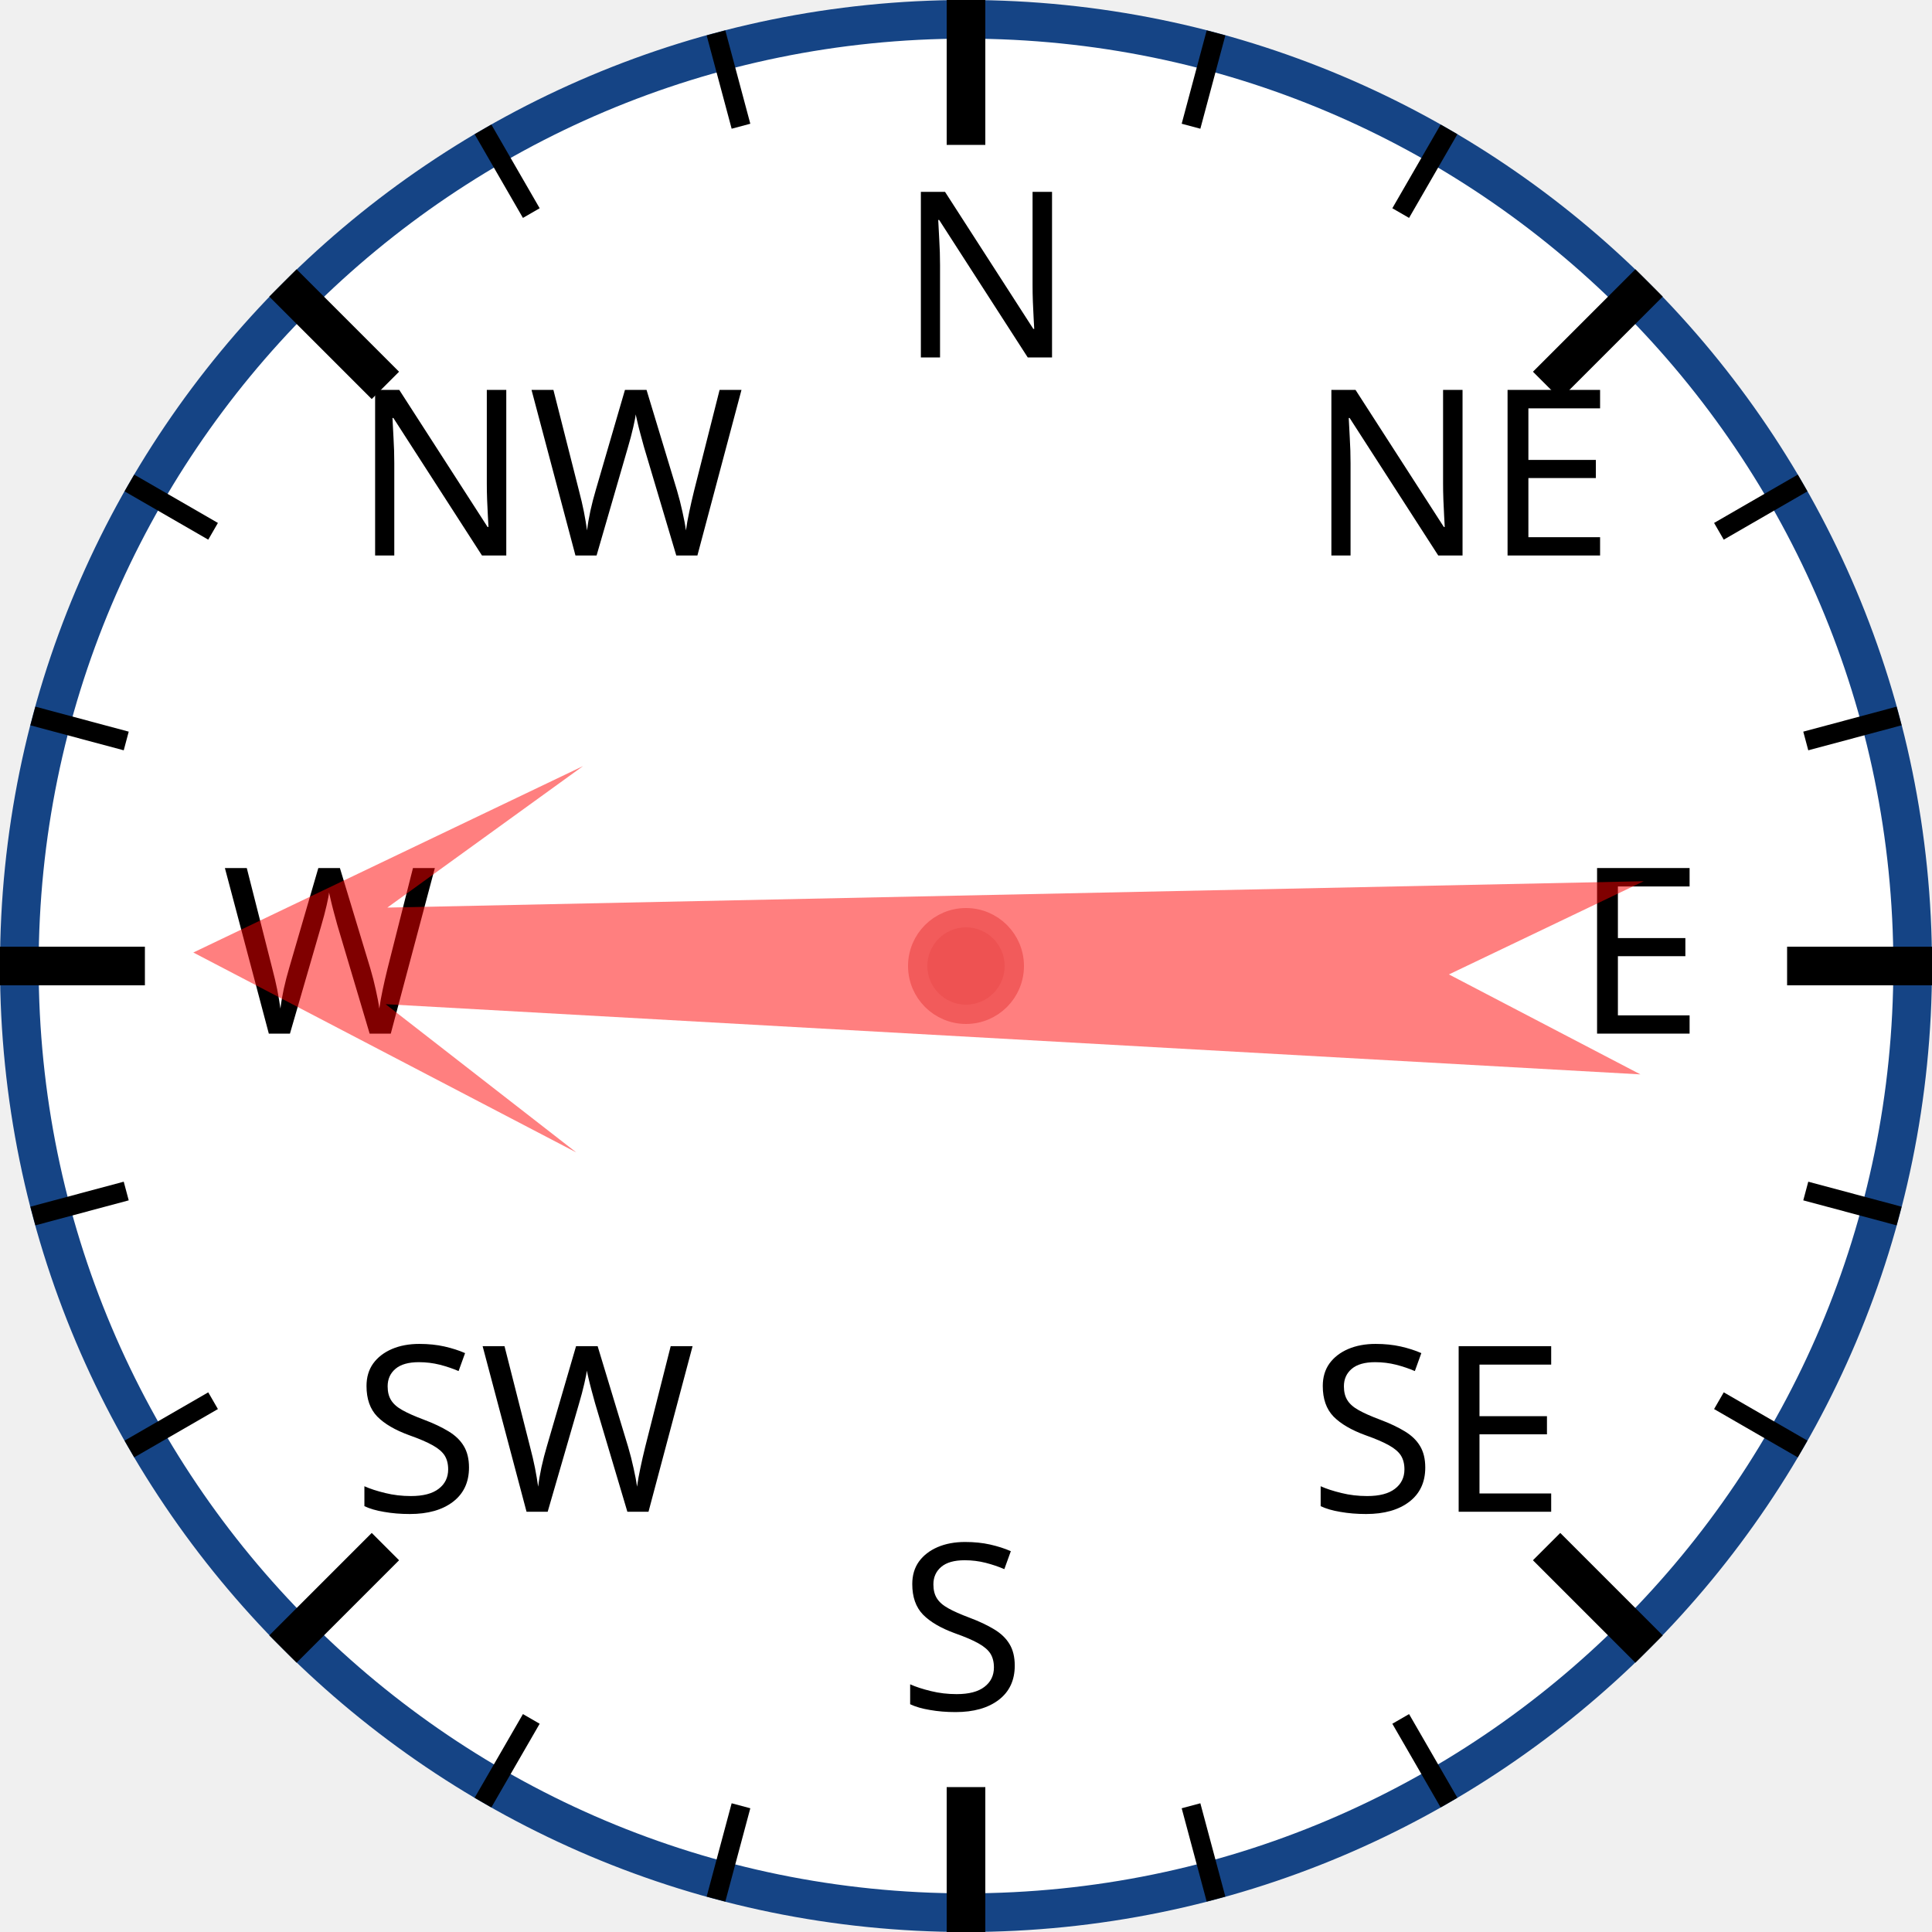
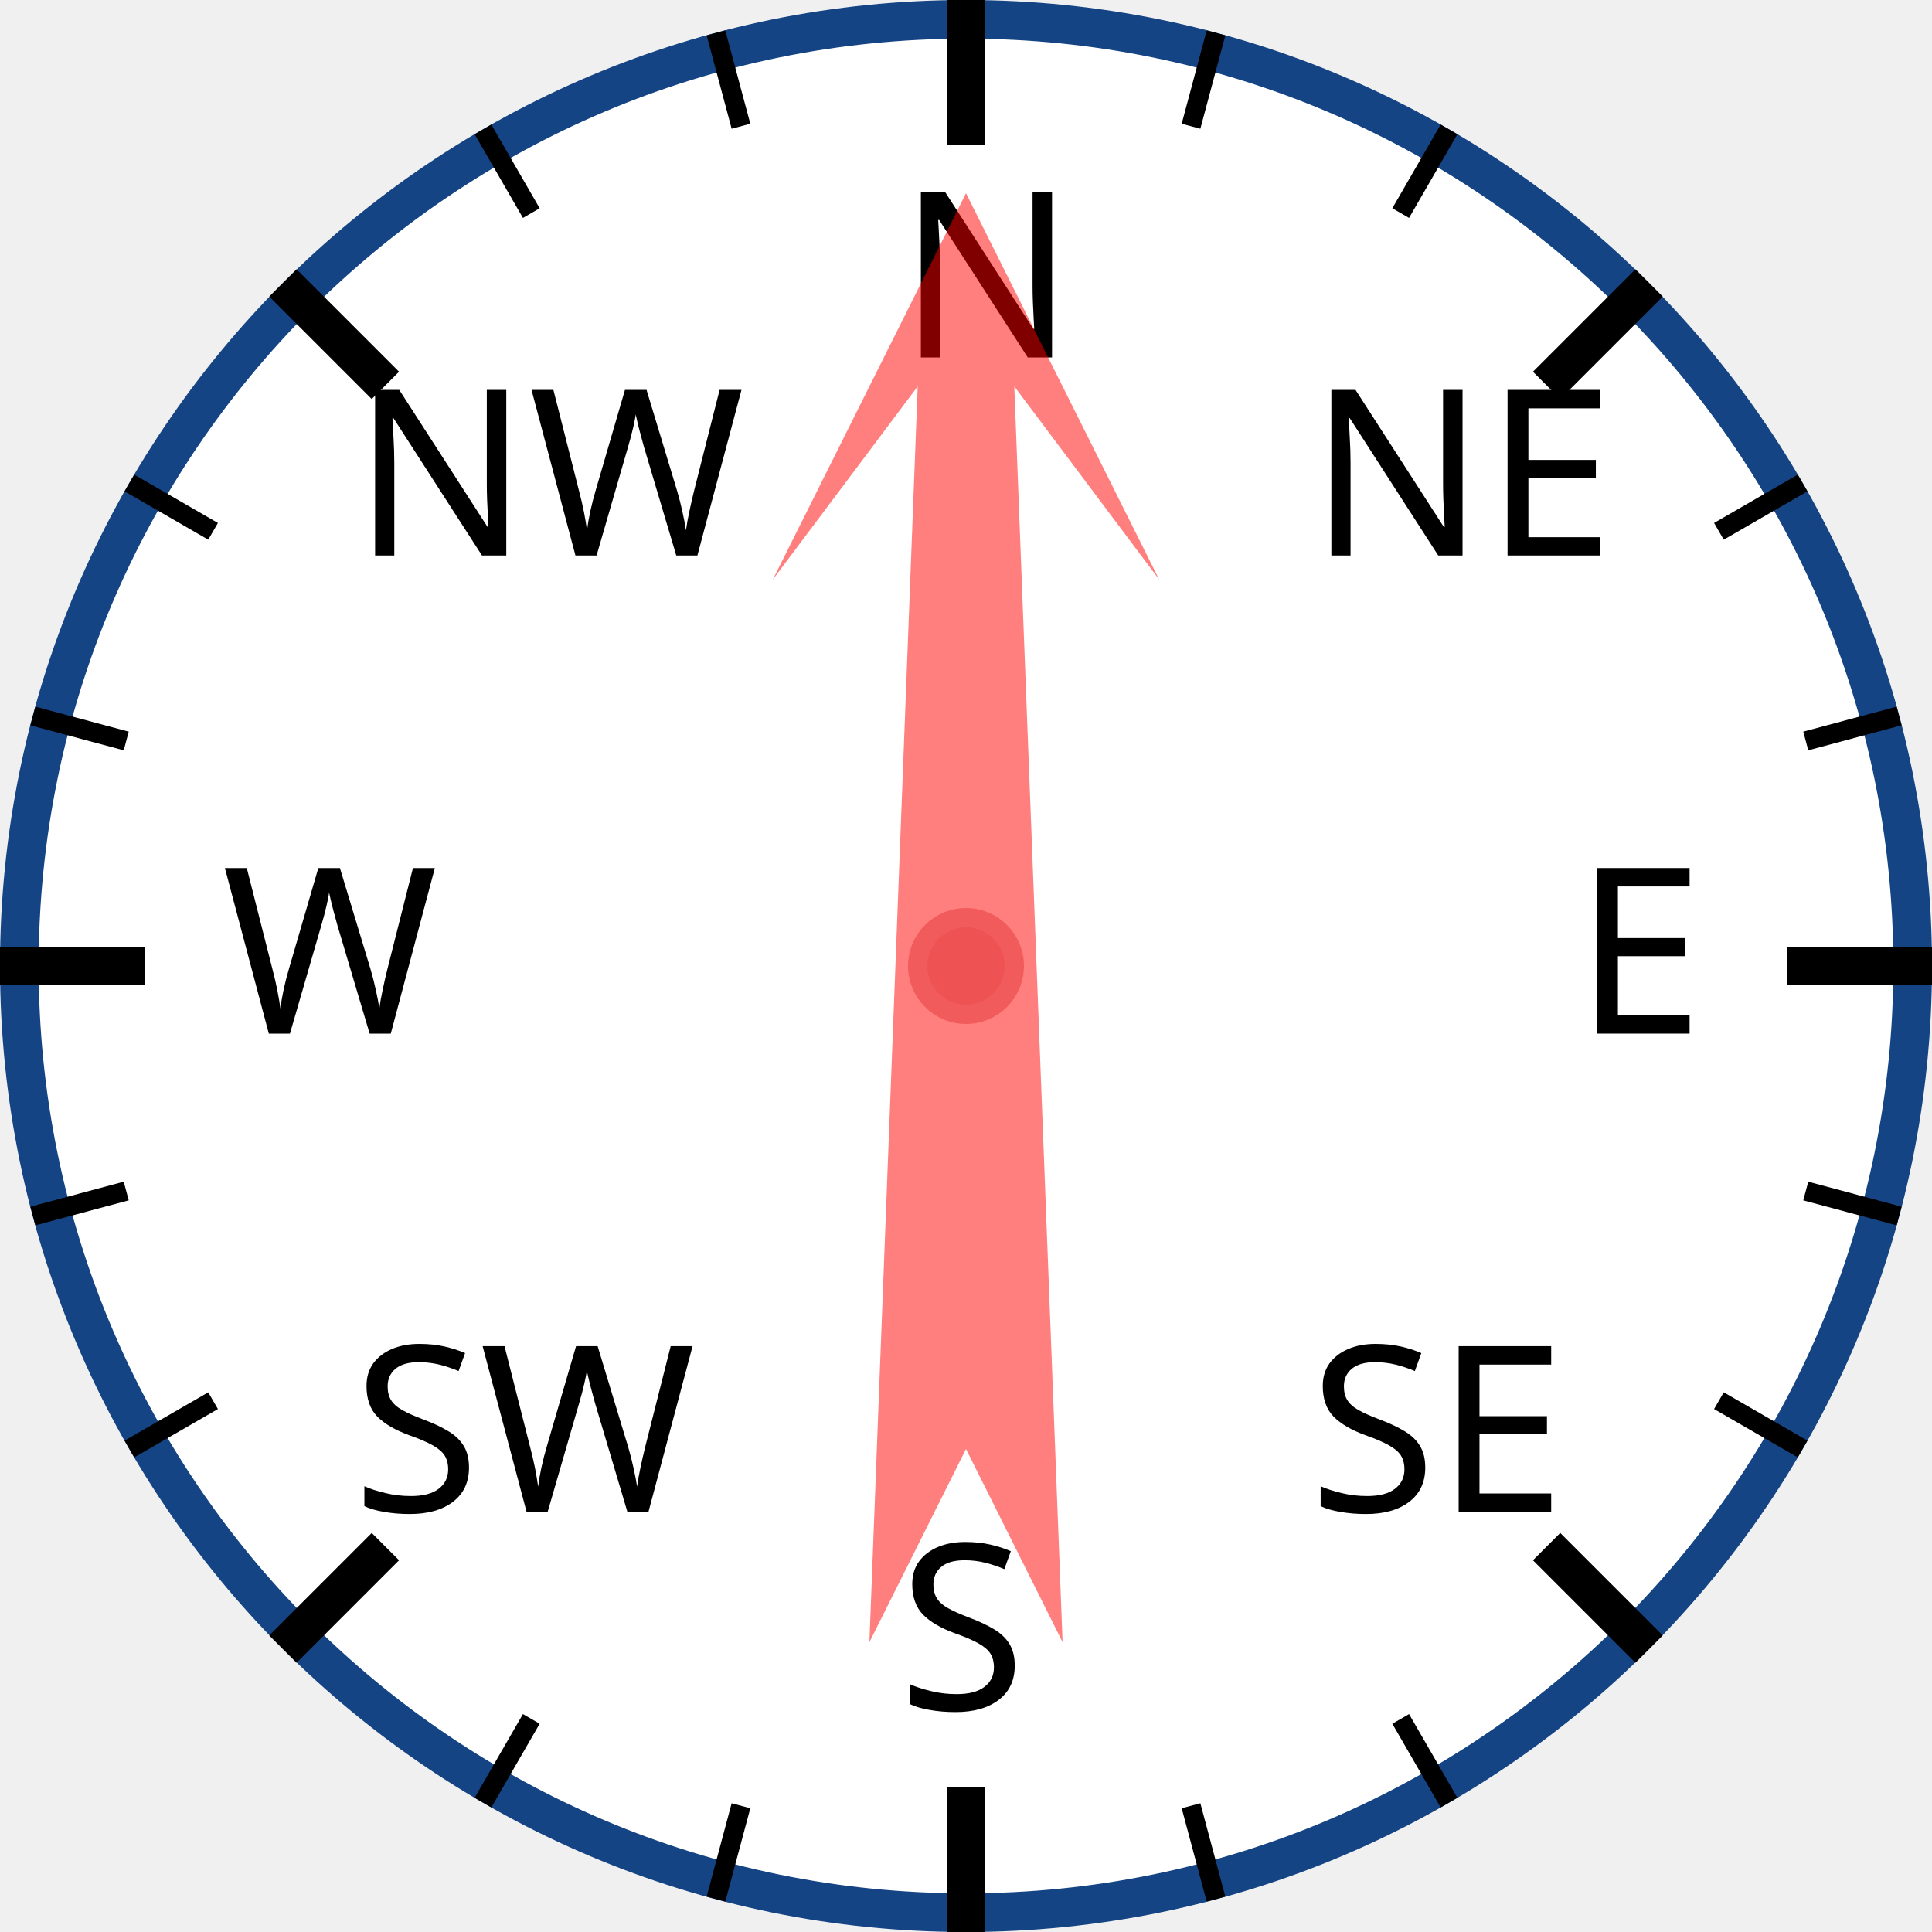
<svg xmlns="http://www.w3.org/2000/svg" width="120px" height="120px" viewBox="0 0 200 200">
  <circle cx="100" cy="100" r="98" style="fill: white; stroke: #154485; stroke-width: 4;" />
  <text x="93.0" y="37.0" style="font-family: sans-serif; font-size: 18pt;">N</text>
  <line x1="100.0" y1="0.0" x2="100.0" y2="15.0" style="stroke: black; stroke-width: 4;" />
  <line x1="74.118" y1="3.407" x2="76.706" y2="13.067" style="stroke: black; stroke-width: 2;" />
  <line x1="50" y1="13.397" x2="55" y2="22.058" style="stroke: black; stroke-width: 2;" />
  <text x="36.503" y="57.503" style="font-family: sans-serif; font-size: 18pt;">NW</text>
  <line x1="29.289" y1="29.289" x2="39.896" y2="39.896" style="stroke: black; stroke-width: 4;" />
  <line x1="13.397" y1="50" x2="22.058" y2="55" style="stroke: black; stroke-width: 2;" />
  <line x1="3.407" y1="74.118" x2="13.067" y2="76.706" style="stroke: black; stroke-width: 2;" />
  <text x="23.0" y="107.0" style="font-family: sans-serif; font-size: 18pt;">W</text>
  <line x1="0.0" y1="100.0" x2="15.0" y2="100.0" style="stroke: black; stroke-width: 4;" />
  <line x1="3.407" y1="125.882" x2="13.067" y2="123.294" style="stroke: black; stroke-width: 2;" />
  <line x1="13.397" y1="150" x2="22.058" y2="145" style="stroke: black; stroke-width: 2;" />
  <text x="36.503" y="156.497" style="font-family: sans-serif; font-size: 18pt;">SW</text>
  <line x1="29.289" y1="170.711" x2="39.896" y2="160.104" style="stroke: black; stroke-width: 4;" />
  <line x1="50" y1="186.603" x2="55" y2="177.942" style="stroke: black; stroke-width: 2;" />
  <line x1="74.118" y1="196.593" x2="76.706" y2="186.933" style="stroke: black; stroke-width: 2;" />
  <text x="93" y="177.0" style="font-family: sans-serif; font-size: 18pt;">S</text>
  <line x1="100" y1="200.0" x2="100" y2="185.0" style="stroke: black; stroke-width: 4;" />
  <line x1="125.882" y1="196.593" x2="123.294" y2="186.933" style="stroke: black; stroke-width: 2;" />
  <line x1="150.0" y1="186.603" x2="145.0" y2="177.942" style="stroke: black; stroke-width: 2;" />
  <text x="135.497" y="156.497" style="font-family: sans-serif; font-size: 18pt;">SE</text>
  <line x1="170.711" y1="170.711" x2="160.104" y2="160.104" style="stroke: black; stroke-width: 4;" />
  <line x1="186.603" y1="150" x2="177.942" y2="145" style="stroke: black; stroke-width: 2;" />
  <line x1="196.593" y1="125.882" x2="186.933" y2="123.294" style="stroke: black; stroke-width: 2;" />
  <text x="163.0" y="107" style="font-family: sans-serif; font-size: 18pt;">E</text>
  <line x1="200.0" y1="100" x2="185.0" y2="100" style="stroke: black; stroke-width: 4;" />
  <line x1="196.593" y1="74.118" x2="186.933" y2="76.706" style="stroke: black; stroke-width: 2;" />
  <line x1="186.603" y1="50" x2="177.942" y2="55" style="stroke: black; stroke-width: 2;" />
  <text x="135.497" y="57.503" style="font-family: sans-serif; font-size: 18pt;">NE</text>
  <line x1="170.711" y1="29.289" x2="160.104" y2="39.896" style="stroke: black; stroke-width: 4;" />
  <line x1="150" y1="13.397" x2="145" y2="22.058" style="stroke: black; stroke-width: 2;" />
  <line x1="125.882" y1="3.407" x2="123.294" y2="13.067" style="stroke: black; stroke-width: 2;" />
-   <polygon points="100 20 120 60 105 40 110 170 100 150 90 170 95 40 80 60" style="fill: red; fill-opacity: 0.5;" transform="rotate(271,100,100)" />
+   <polygon points="100 20 120 60 105 40 110 170 100 150 90 170 95 40 80 60" style="fill: red; fill-opacity: 0.5;" transform="rotate(0,100,100)" />
  <circle cx="100" cy="100" r="5" style="fill: #EE5252; stroke: #F25B5B; stroke-width: 2;" />
</svg>
